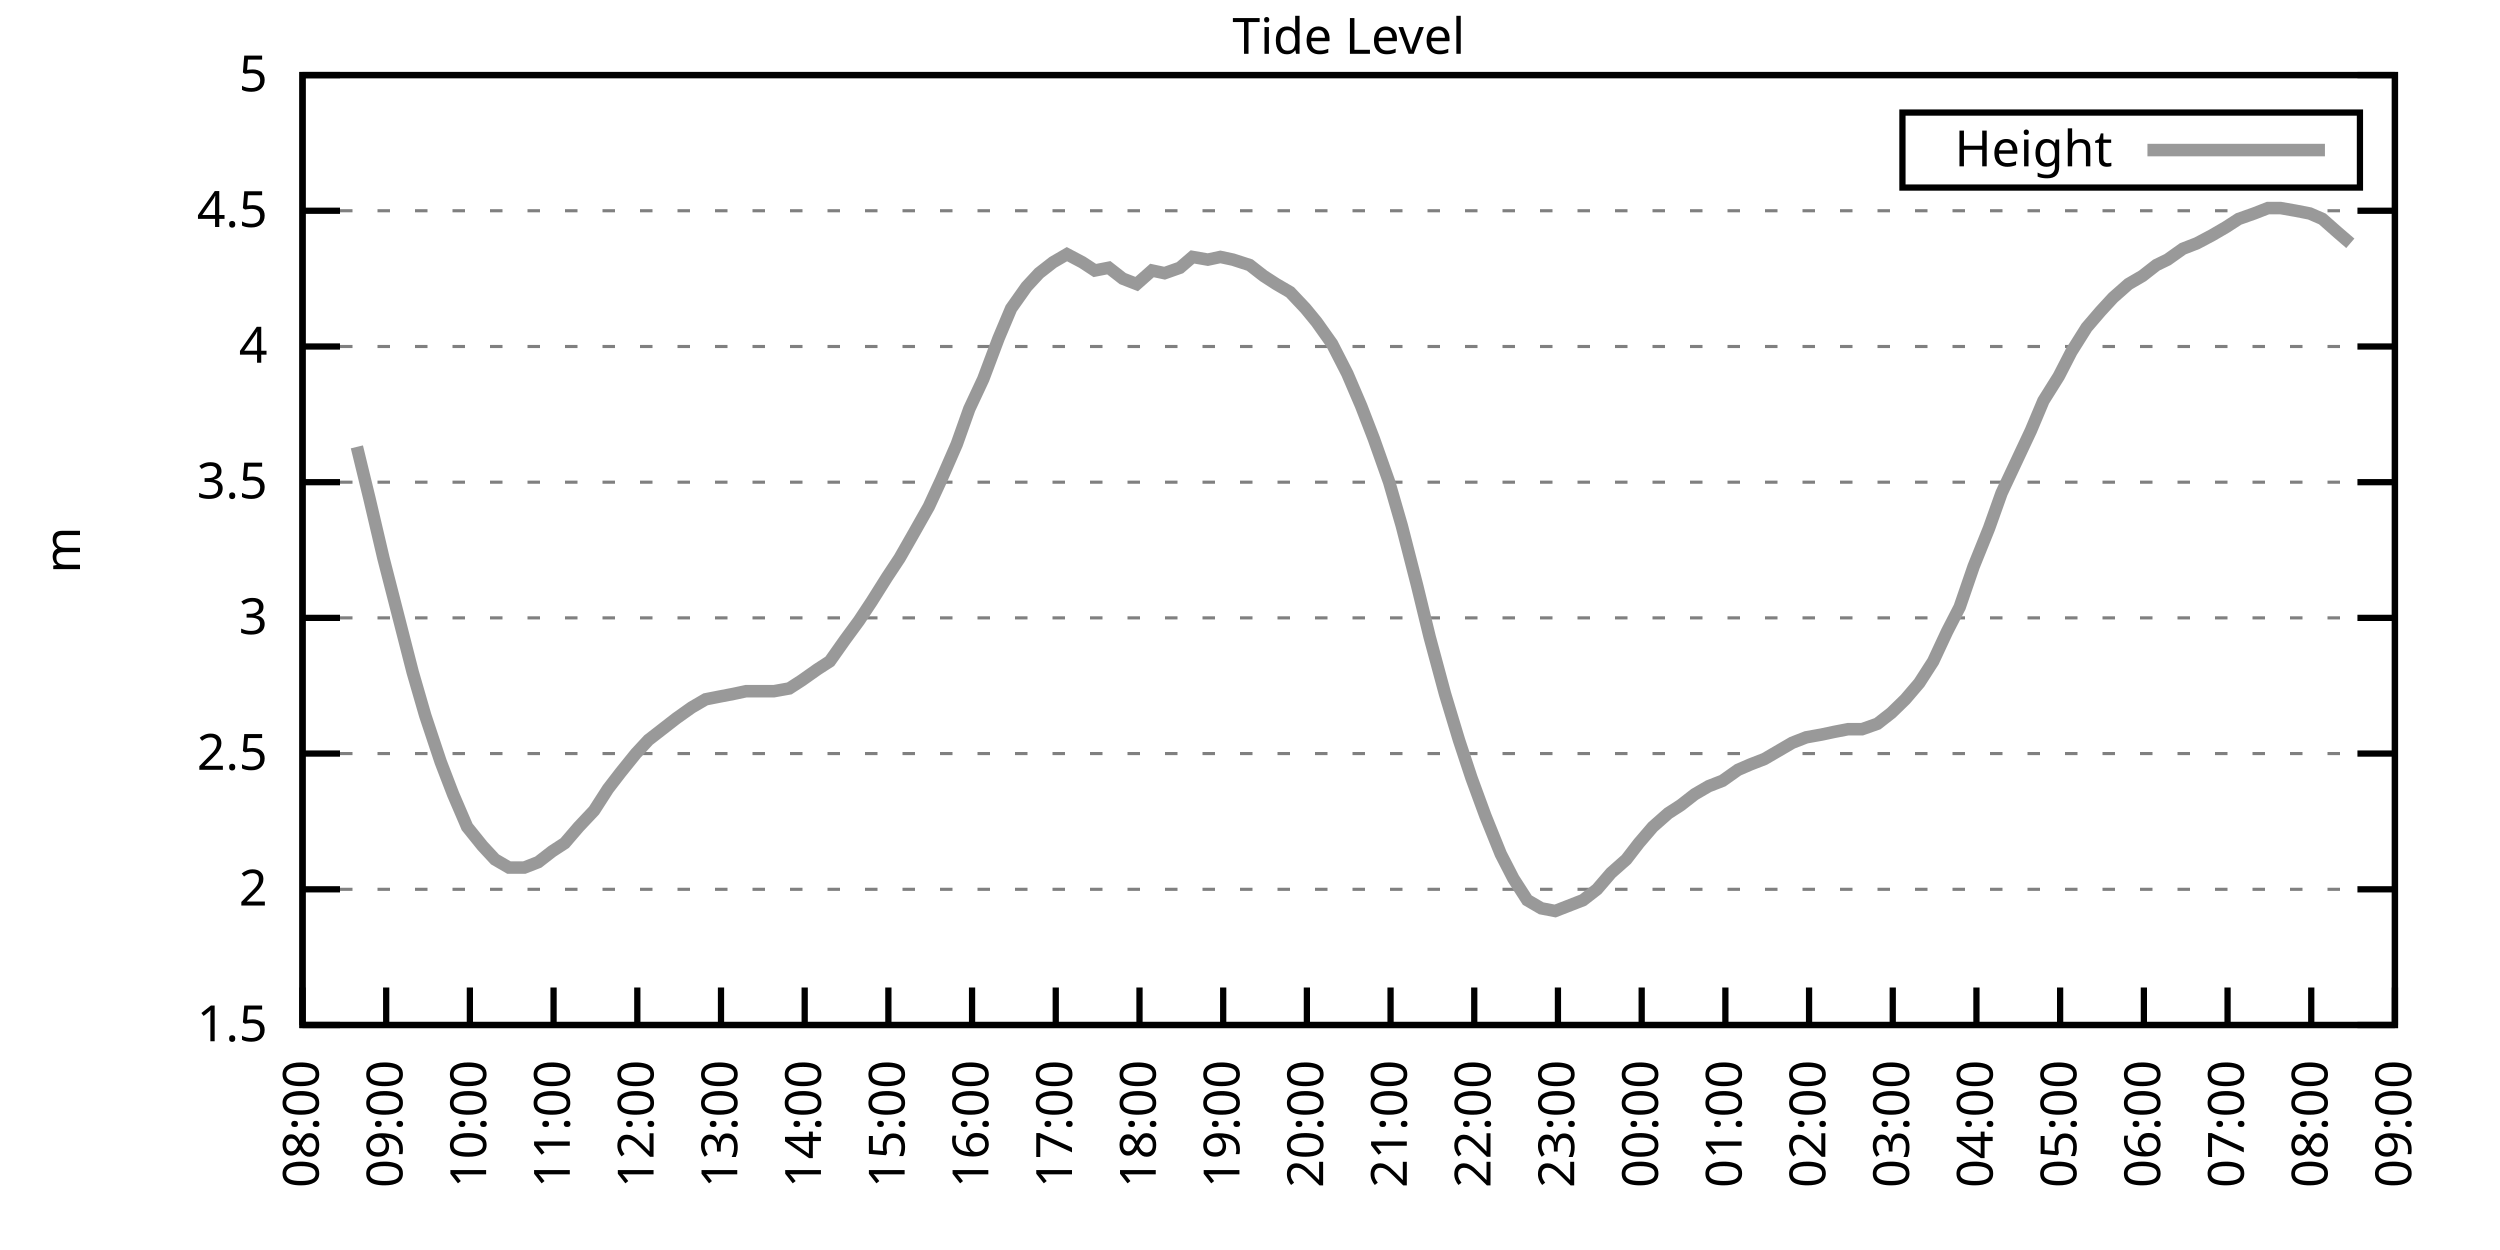
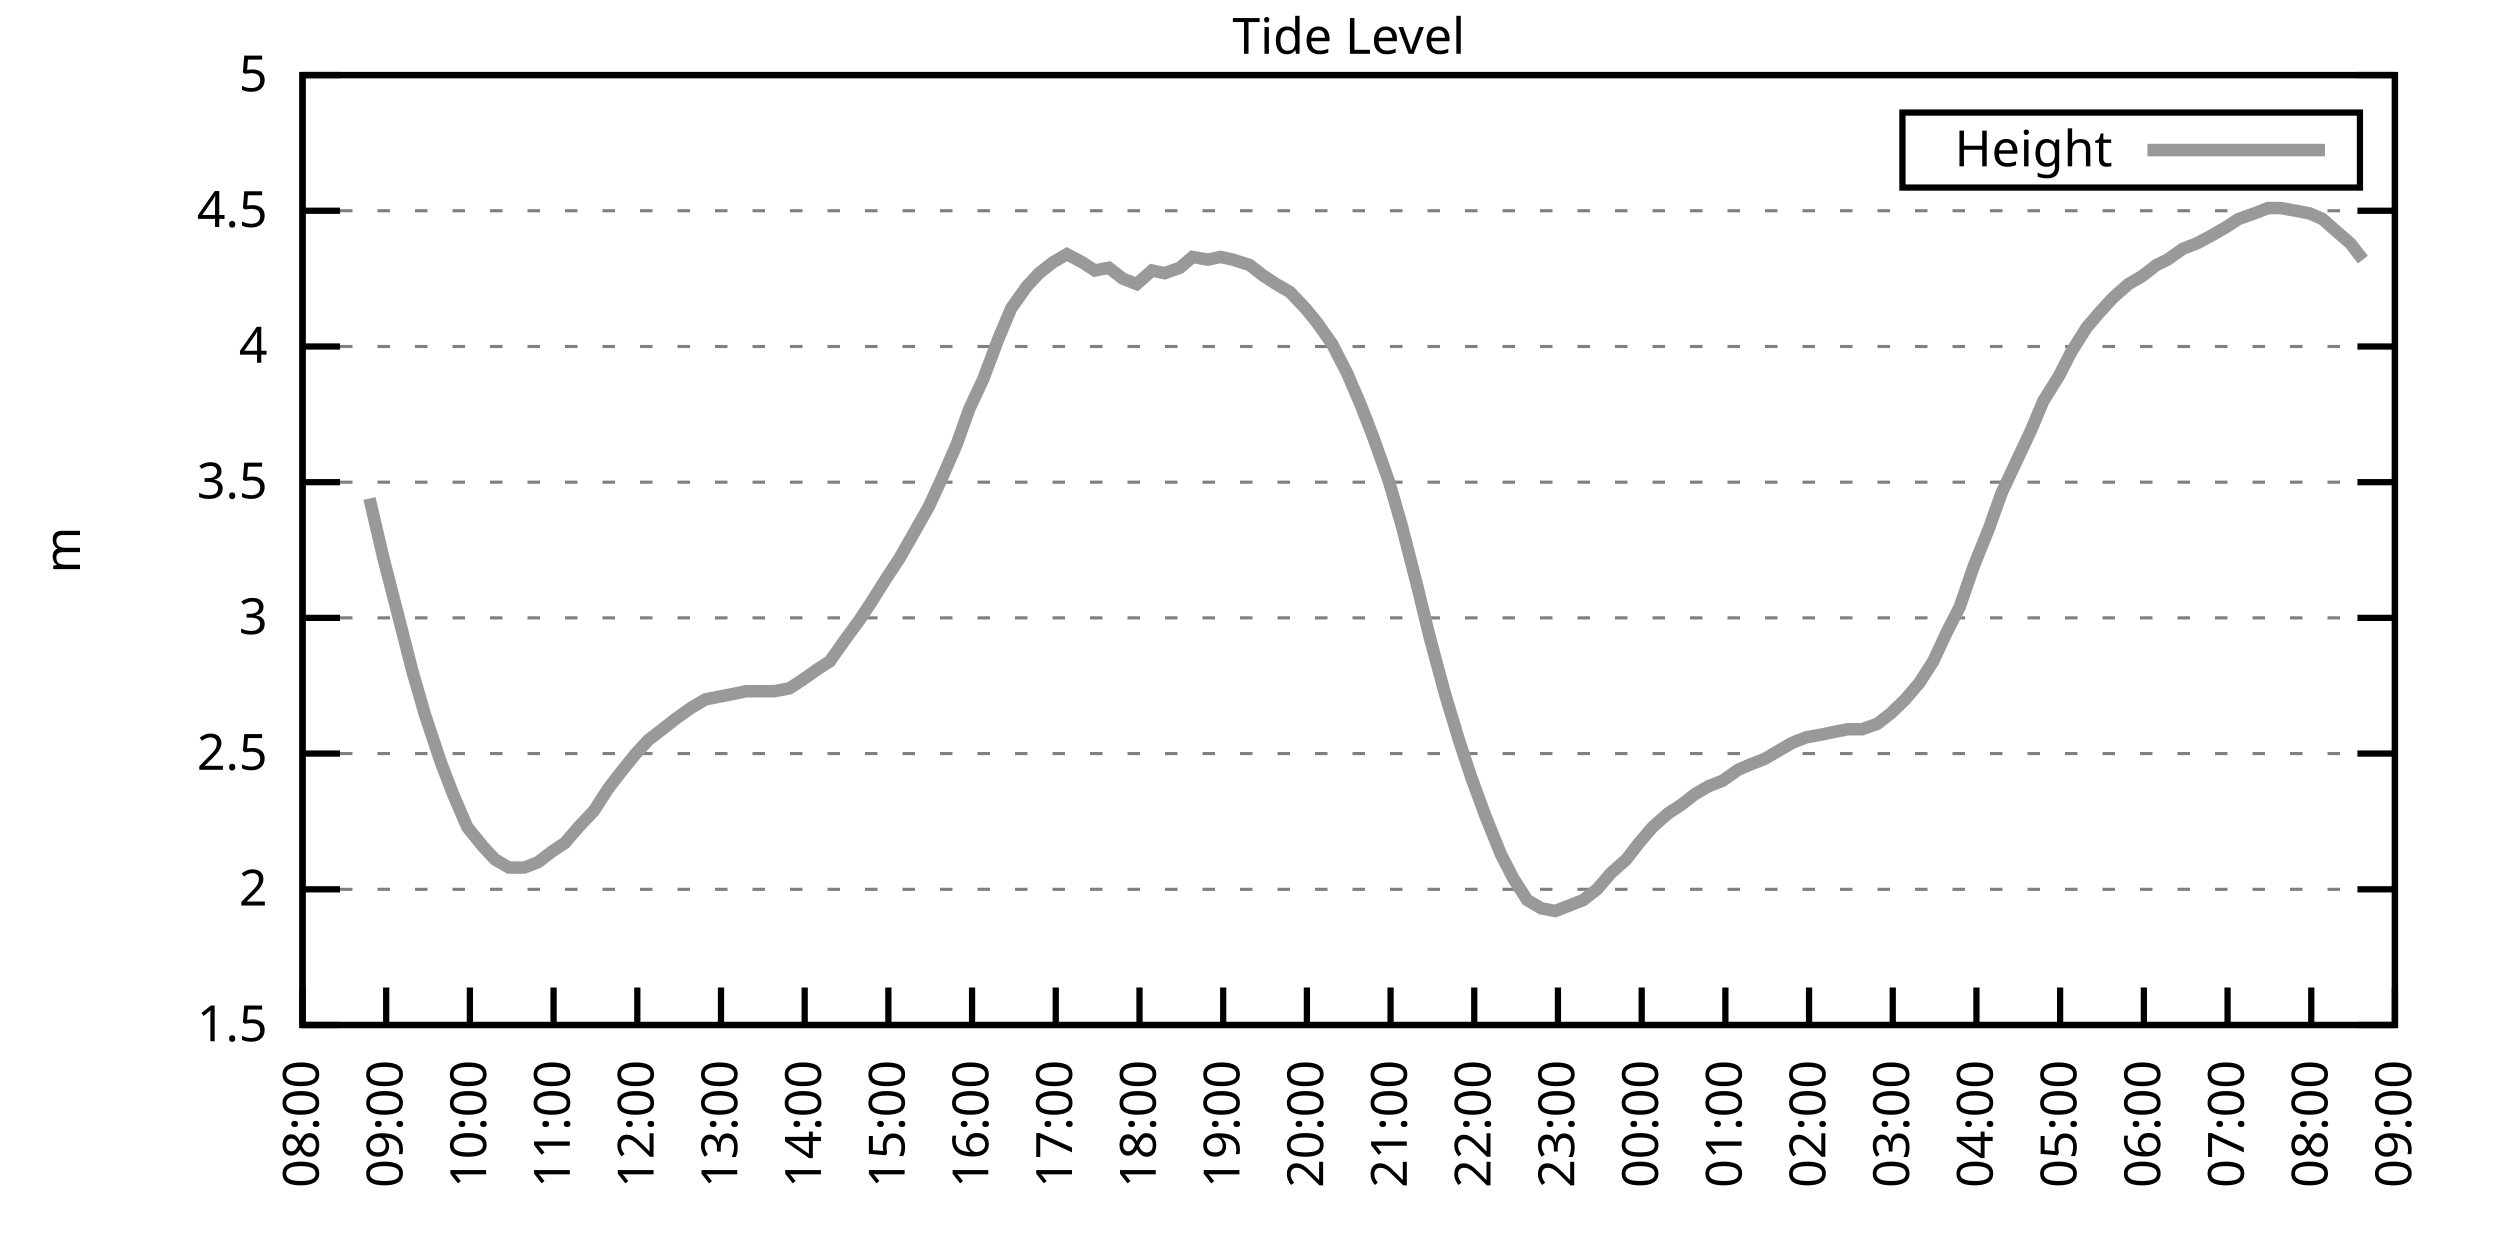
<svg xmlns="http://www.w3.org/2000/svg" xmlns:xlink="http://www.w3.org/1999/xlink" width="400" height="200" viewBox="0 0 400 200">
  <g id="gnuplot_canvas">
    <rect x="0" y="0" width="400" height="200" fill="none" />
    <defs>
      <circle id="gpDot" r="0.5" stroke-width="0.5" stroke="currentColor" />
      <path id="gpPt0" stroke-width="0.333" stroke="currentColor" d="M-1,0 h2 M0,-1 v2" />
      <path id="gpPt1" stroke-width="0.333" stroke="currentColor" d="M-1,-1 L1,1 M1,-1 L-1,1" />
      <path id="gpPt2" stroke-width="0.333" stroke="currentColor" d="M-1,0 L1,0 M0,-1 L0,1 M-1,-1 L1,1 M-1,1 L1,-1" />
      <rect id="gpPt3" stroke-width="0.333" stroke="currentColor" x="-1" y="-1" width="2" height="2" />
      <rect id="gpPt4" stroke-width="0.333" stroke="currentColor" fill="currentColor" x="-1" y="-1" width="2" height="2" />
      <circle id="gpPt5" stroke-width="0.333" stroke="currentColor" cx="0" cy="0" r="1" />
      <use xlink:href="#gpPt5" id="gpPt6" fill="currentColor" stroke="none" />
      <path id="gpPt7" stroke-width="0.333" stroke="currentColor" d="M0,-1.33 L-1.33,0.67 L1.33,0.67 z" />
      <use xlink:href="#gpPt7" id="gpPt8" fill="currentColor" stroke="none" />
      <use xlink:href="#gpPt7" id="gpPt9" stroke="currentColor" transform="rotate(180)" />
      <use xlink:href="#gpPt9" id="gpPt10" fill="currentColor" stroke="none" />
      <use xlink:href="#gpPt3" id="gpPt11" stroke="currentColor" transform="rotate(45)" />
      <use xlink:href="#gpPt11" id="gpPt12" fill="currentColor" stroke="none" />
      <path id="gpPt13" stroke-width="0.333" stroke="currentColor" d="M0,1.330 L1.265,0.411 L0.782,-1.067 L-0.782,-1.076 L-1.265,0.411 z" />
      <use xlink:href="#gpPt13" id="gpPt14" fill="currentColor" stroke="none" />
      <filter id="textbox" filterUnits="objectBoundingBox" x="0" y="0" height="1" width="1">
        <feFlood flood-color="white" flood-opacity="1" result="bgnd" />
        <feComposite in="SourceGraphic" in2="bgnd" operator="atop" />
      </filter>
      <filter id="greybox" filterUnits="objectBoundingBox" x="0" y="0" height="1" width="1">
        <feFlood flood-color="lightgrey" flood-opacity="1" result="grey" />
        <feComposite in="SourceGraphic" in2="grey" operator="atop" />
      </filter>
    </defs>
    <g fill="none" color="white" stroke="currentColor" stroke-width="1.00" stroke-linecap="butt" stroke-linejoin="miter">
</g>
    <g fill="none" color="black" stroke="currentColor" stroke-width="1.00" stroke-linecap="butt" stroke-linejoin="miter">
      <g stroke="none" shape-rendering="crispEdges">
        <polygon fill="rgb(255, 255, 255)" points="48.40,164.00 383.18,164.00 383.18,12.02 48.40,12.02 " />
      </g>
    </g>
    <g fill="none" color="black" stroke="currentColor" stroke-width="1.00" stroke-linecap="butt" stroke-linejoin="miter">
</g>
    <g fill="none" color="black" stroke="black" stroke-width="0.50" stroke-linecap="butt" stroke-linejoin="miter">
</g>
    <g fill="none" color="gray" stroke="currentColor" stroke-width="0.50" stroke-linecap="butt" stroke-linejoin="miter">
      <path stroke="gray" stroke-dasharray="2,4" class="gridline" d="M48.40,164.00 L383.19,164.00  " />
    </g>
    <g fill="none" color="gray" stroke="gray" stroke-width="1.00" stroke-linecap="butt" stroke-linejoin="miter">
</g>
    <g fill="none" color="black" stroke="currentColor" stroke-width="1.00" stroke-linecap="butt" stroke-linejoin="miter">
      <path stroke="black" d="M48.40,164.00 L54.40,164.00 M383.19,164.00 L377.19,164.00  " />
      <g transform="translate(42.80,166.60)" stroke="none" fill="black" font-family="Sans" font-size="8.00" text-anchor="end">
        <text>
          <tspan font-family="Sans"> 1.5</tspan>
        </text>
      </g>
    </g>
    <g fill="none" color="black" stroke="currentColor" stroke-width="1.00" stroke-linecap="butt" stroke-linejoin="miter">
</g>
    <g fill="none" color="black" stroke="black" stroke-width="0.50" stroke-linecap="butt" stroke-linejoin="miter">
</g>
    <g fill="none" color="gray" stroke="currentColor" stroke-width="0.50" stroke-linecap="butt" stroke-linejoin="miter">
      <path stroke="gray" stroke-dasharray="2,4" class="gridline" d="M48.40,142.29 L383.19,142.29  " />
    </g>
    <g fill="none" color="gray" stroke="gray" stroke-width="1.00" stroke-linecap="butt" stroke-linejoin="miter">
</g>
    <g fill="none" color="black" stroke="currentColor" stroke-width="1.00" stroke-linecap="butt" stroke-linejoin="miter">
      <path stroke="black" d="M48.40,142.29 L54.40,142.29 M383.19,142.29 L377.19,142.29  " />
      <g transform="translate(42.80,144.89)" stroke="none" fill="black" font-family="Sans" font-size="8.00" text-anchor="end">
        <text>
          <tspan font-family="Sans"> 2</tspan>
        </text>
      </g>
    </g>
    <g fill="none" color="black" stroke="currentColor" stroke-width="1.00" stroke-linecap="butt" stroke-linejoin="miter">
</g>
    <g fill="none" color="black" stroke="black" stroke-width="0.50" stroke-linecap="butt" stroke-linejoin="miter">
</g>
    <g fill="none" color="gray" stroke="currentColor" stroke-width="0.50" stroke-linecap="butt" stroke-linejoin="miter">
      <path stroke="gray" stroke-dasharray="2,4" class="gridline" d="M48.40,120.57 L383.19,120.57  " />
    </g>
    <g fill="none" color="gray" stroke="gray" stroke-width="1.00" stroke-linecap="butt" stroke-linejoin="miter">
</g>
    <g fill="none" color="black" stroke="currentColor" stroke-width="1.00" stroke-linecap="butt" stroke-linejoin="miter">
      <path stroke="black" d="M48.40,120.57 L54.40,120.57 M383.19,120.57 L377.19,120.57  " />
      <g transform="translate(42.80,123.17)" stroke="none" fill="black" font-family="Sans" font-size="8.00" text-anchor="end">
        <text>
          <tspan font-family="Sans"> 2.5</tspan>
        </text>
      </g>
    </g>
    <g fill="none" color="black" stroke="currentColor" stroke-width="1.00" stroke-linecap="butt" stroke-linejoin="miter">
</g>
    <g fill="none" color="black" stroke="black" stroke-width="0.50" stroke-linecap="butt" stroke-linejoin="miter">
</g>
    <g fill="none" color="gray" stroke="currentColor" stroke-width="0.50" stroke-linecap="butt" stroke-linejoin="miter">
      <path stroke="gray" stroke-dasharray="2,4" class="gridline" d="M48.40,98.86 L383.19,98.86  " />
    </g>
    <g fill="none" color="gray" stroke="gray" stroke-width="1.00" stroke-linecap="butt" stroke-linejoin="miter">
</g>
    <g fill="none" color="black" stroke="currentColor" stroke-width="1.00" stroke-linecap="butt" stroke-linejoin="miter">
      <path stroke="black" d="M48.40,98.86 L54.40,98.86 M383.19,98.86 L377.19,98.86  " />
      <g transform="translate(42.80,101.46)" stroke="none" fill="black" font-family="Sans" font-size="8.00" text-anchor="end">
        <text>
          <tspan font-family="Sans"> 3</tspan>
        </text>
      </g>
    </g>
    <g fill="none" color="black" stroke="currentColor" stroke-width="1.00" stroke-linecap="butt" stroke-linejoin="miter">
</g>
    <g fill="none" color="black" stroke="black" stroke-width="0.50" stroke-linecap="butt" stroke-linejoin="miter">
</g>
    <g fill="none" color="gray" stroke="currentColor" stroke-width="0.50" stroke-linecap="butt" stroke-linejoin="miter">
      <path stroke="gray" stroke-dasharray="2,4" class="gridline" d="M48.40,77.15 L383.19,77.15  " />
    </g>
    <g fill="none" color="gray" stroke="gray" stroke-width="1.00" stroke-linecap="butt" stroke-linejoin="miter">
</g>
    <g fill="none" color="black" stroke="currentColor" stroke-width="1.00" stroke-linecap="butt" stroke-linejoin="miter">
      <path stroke="black" d="M48.40,77.15 L54.40,77.15 M383.19,77.15 L377.19,77.15  " />
      <g transform="translate(42.80,79.75)" stroke="none" fill="black" font-family="Sans" font-size="8.00" text-anchor="end">
        <text>
          <tspan font-family="Sans"> 3.5</tspan>
        </text>
      </g>
    </g>
    <g fill="none" color="black" stroke="currentColor" stroke-width="1.00" stroke-linecap="butt" stroke-linejoin="miter">
</g>
    <g fill="none" color="black" stroke="black" stroke-width="0.50" stroke-linecap="butt" stroke-linejoin="miter">
</g>
    <g fill="none" color="gray" stroke="currentColor" stroke-width="0.50" stroke-linecap="butt" stroke-linejoin="miter">
      <path stroke="gray" stroke-dasharray="2,4" class="gridline" d="M48.40,55.44 L383.19,55.44  " />
    </g>
    <g fill="none" color="gray" stroke="gray" stroke-width="1.00" stroke-linecap="butt" stroke-linejoin="miter">
</g>
    <g fill="none" color="black" stroke="currentColor" stroke-width="1.00" stroke-linecap="butt" stroke-linejoin="miter">
      <path stroke="black" d="M48.40,55.44 L54.40,55.44 M383.19,55.44 L377.19,55.44  " />
      <g transform="translate(42.80,58.04)" stroke="none" fill="black" font-family="Sans" font-size="8.00" text-anchor="end">
        <text>
          <tspan font-family="Sans"> 4</tspan>
        </text>
      </g>
    </g>
    <g fill="none" color="black" stroke="currentColor" stroke-width="1.00" stroke-linecap="butt" stroke-linejoin="miter">
</g>
    <g fill="none" color="black" stroke="black" stroke-width="0.50" stroke-linecap="butt" stroke-linejoin="miter">
</g>
    <g fill="none" color="gray" stroke="currentColor" stroke-width="0.50" stroke-linecap="butt" stroke-linejoin="miter">
      <path stroke="gray" stroke-dasharray="2,4" class="gridline" d="M48.40,33.72 L383.19,33.72  " />
    </g>
    <g fill="none" color="gray" stroke="gray" stroke-width="1.00" stroke-linecap="butt" stroke-linejoin="miter">
</g>
    <g fill="none" color="black" stroke="currentColor" stroke-width="1.00" stroke-linecap="butt" stroke-linejoin="miter">
      <path stroke="black" d="M48.40,33.72 L54.40,33.72 M383.19,33.72 L377.19,33.72  " />
      <g transform="translate(42.80,36.32)" stroke="none" fill="black" font-family="Sans" font-size="8.00" text-anchor="end">
        <text>
          <tspan font-family="Sans"> 4.5</tspan>
        </text>
      </g>
    </g>
    <g fill="none" color="black" stroke="currentColor" stroke-width="1.00" stroke-linecap="butt" stroke-linejoin="miter">
</g>
    <g fill="none" color="black" stroke="black" stroke-width="0.50" stroke-linecap="butt" stroke-linejoin="miter">
</g>
    <g fill="none" color="gray" stroke="currentColor" stroke-width="0.50" stroke-linecap="butt" stroke-linejoin="miter">
      <path stroke="gray" stroke-dasharray="2,4" class="gridline" d="M48.40,12.01 L383.19,12.01  " />
    </g>
    <g fill="none" color="gray" stroke="gray" stroke-width="1.00" stroke-linecap="butt" stroke-linejoin="miter">
</g>
    <g fill="none" color="black" stroke="currentColor" stroke-width="1.00" stroke-linecap="butt" stroke-linejoin="miter">
      <path stroke="black" d="M48.40,12.01 L54.40,12.01 M383.19,12.01 L377.19,12.01  " />
      <g transform="translate(42.80,14.61)" stroke="none" fill="black" font-family="Sans" font-size="8.00" text-anchor="end">
        <text>
          <tspan font-family="Sans"> 5</tspan>
        </text>
      </g>
    </g>
    <g fill="none" color="black" stroke="currentColor" stroke-width="1.00" stroke-linecap="butt" stroke-linejoin="miter">
      <path stroke="black" d="M48.40,164.00 L48.40,158.00  " />
      <g transform="translate(51.00,169.60) rotate(270.00)" stroke="none" fill="black" font-family="Sans" font-size="8.00" text-anchor="end">
        <text>
          <tspan font-family="Sans">08:00</tspan>
        </text>
      </g>
    </g>
    <g fill="none" color="black" stroke="currentColor" stroke-width="1.00" stroke-linecap="butt" stroke-linejoin="miter">
      <path stroke="black" d="M61.79,164.00 L61.79,158.00  " />
      <g transform="translate(64.39,169.60) rotate(270.00)" stroke="none" fill="black" font-family="Sans" font-size="8.00" text-anchor="end">
        <text>
          <tspan font-family="Sans">09:00</tspan>
        </text>
      </g>
    </g>
    <g fill="none" color="black" stroke="currentColor" stroke-width="1.00" stroke-linecap="butt" stroke-linejoin="miter">
      <path stroke="black" d="M75.18,164.00 L75.18,158.00  " />
      <g transform="translate(77.78,169.60) rotate(270.00)" stroke="none" fill="black" font-family="Sans" font-size="8.00" text-anchor="end">
        <text>
          <tspan font-family="Sans">10:00</tspan>
        </text>
      </g>
    </g>
    <g fill="none" color="black" stroke="currentColor" stroke-width="1.00" stroke-linecap="butt" stroke-linejoin="miter">
      <path stroke="black" d="M88.57,164.00 L88.57,158.00  " />
      <g transform="translate(91.17,169.60) rotate(270.00)" stroke="none" fill="black" font-family="Sans" font-size="8.00" text-anchor="end">
        <text>
          <tspan font-family="Sans">11:00</tspan>
        </text>
      </g>
    </g>
    <g fill="none" color="black" stroke="currentColor" stroke-width="1.00" stroke-linecap="butt" stroke-linejoin="miter">
      <path stroke="black" d="M101.97,164.00 L101.97,158.00  " />
      <g transform="translate(104.57,169.60) rotate(270.00)" stroke="none" fill="black" font-family="Sans" font-size="8.00" text-anchor="end">
        <text>
          <tspan font-family="Sans">12:00</tspan>
        </text>
      </g>
    </g>
    <g fill="none" color="black" stroke="currentColor" stroke-width="1.00" stroke-linecap="butt" stroke-linejoin="miter">
      <path stroke="black" d="M115.36,164.00 L115.36,158.00  " />
      <g transform="translate(117.96,169.60) rotate(270.00)" stroke="none" fill="black" font-family="Sans" font-size="8.00" text-anchor="end">
        <text>
          <tspan font-family="Sans">13:00</tspan>
        </text>
      </g>
    </g>
    <g fill="none" color="black" stroke="currentColor" stroke-width="1.00" stroke-linecap="butt" stroke-linejoin="miter">
      <path stroke="black" d="M128.75,164.00 L128.75,158.00  " />
      <g transform="translate(131.35,169.60) rotate(270.00)" stroke="none" fill="black" font-family="Sans" font-size="8.00" text-anchor="end">
        <text>
          <tspan font-family="Sans">14:00</tspan>
        </text>
      </g>
    </g>
    <g fill="none" color="black" stroke="currentColor" stroke-width="1.00" stroke-linecap="butt" stroke-linejoin="miter">
      <path stroke="black" d="M142.14,164.00 L142.14,158.00  " />
      <g transform="translate(144.74,169.60) rotate(270.00)" stroke="none" fill="black" font-family="Sans" font-size="8.00" text-anchor="end">
        <text>
          <tspan font-family="Sans">15:00</tspan>
        </text>
      </g>
    </g>
    <g fill="none" color="black" stroke="currentColor" stroke-width="1.00" stroke-linecap="butt" stroke-linejoin="miter">
      <path stroke="black" d="M155.53,164.00 L155.53,158.00  " />
      <g transform="translate(158.13,169.60) rotate(270.00)" stroke="none" fill="black" font-family="Sans" font-size="8.00" text-anchor="end">
        <text>
          <tspan font-family="Sans">16:00</tspan>
        </text>
      </g>
    </g>
    <g fill="none" color="black" stroke="currentColor" stroke-width="1.00" stroke-linecap="butt" stroke-linejoin="miter">
      <path stroke="black" d="M168.92,164.00 L168.92,158.00  " />
      <g transform="translate(171.52,169.60) rotate(270.00)" stroke="none" fill="black" font-family="Sans" font-size="8.00" text-anchor="end">
        <text>
          <tspan font-family="Sans">17:00</tspan>
        </text>
      </g>
    </g>
    <g fill="none" color="black" stroke="currentColor" stroke-width="1.00" stroke-linecap="butt" stroke-linejoin="miter">
      <path stroke="black" d="M182.32,164.00 L182.32,158.00  " />
      <g transform="translate(184.92,169.60) rotate(270.00)" stroke="none" fill="black" font-family="Sans" font-size="8.00" text-anchor="end">
        <text>
          <tspan font-family="Sans">18:00</tspan>
        </text>
      </g>
    </g>
    <g fill="none" color="black" stroke="currentColor" stroke-width="1.00" stroke-linecap="butt" stroke-linejoin="miter">
      <path stroke="black" d="M195.71,164.00 L195.71,158.00  " />
      <g transform="translate(198.31,169.60) rotate(270.00)" stroke="none" fill="black" font-family="Sans" font-size="8.00" text-anchor="end">
        <text>
          <tspan font-family="Sans">19:00</tspan>
        </text>
      </g>
    </g>
    <g fill="none" color="black" stroke="currentColor" stroke-width="1.00" stroke-linecap="butt" stroke-linejoin="miter">
      <path stroke="black" d="M209.10,164.00 L209.10,158.00  " />
      <g transform="translate(211.70,169.60) rotate(270.00)" stroke="none" fill="black" font-family="Sans" font-size="8.00" text-anchor="end">
        <text>
          <tspan font-family="Sans">20:00</tspan>
        </text>
      </g>
    </g>
    <g fill="none" color="black" stroke="currentColor" stroke-width="1.00" stroke-linecap="butt" stroke-linejoin="miter">
      <path stroke="black" d="M222.49,164.00 L222.49,158.00  " />
      <g transform="translate(225.09,169.60) rotate(270.00)" stroke="none" fill="black" font-family="Sans" font-size="8.00" text-anchor="end">
        <text>
          <tspan font-family="Sans">21:00</tspan>
        </text>
      </g>
    </g>
    <g fill="none" color="black" stroke="currentColor" stroke-width="1.00" stroke-linecap="butt" stroke-linejoin="miter">
      <path stroke="black" d="M235.88,164.00 L235.88,158.00  " />
      <g transform="translate(238.48,169.60) rotate(270.00)" stroke="none" fill="black" font-family="Sans" font-size="8.00" text-anchor="end">
        <text>
          <tspan font-family="Sans">22:00</tspan>
        </text>
      </g>
    </g>
    <g fill="none" color="black" stroke="currentColor" stroke-width="1.00" stroke-linecap="butt" stroke-linejoin="miter">
      <path stroke="black" d="M249.27,164.00 L249.27,158.00  " />
      <g transform="translate(251.87,169.60) rotate(270.00)" stroke="none" fill="black" font-family="Sans" font-size="8.00" text-anchor="end">
        <text>
          <tspan font-family="Sans">23:00</tspan>
        </text>
      </g>
    </g>
    <g fill="none" color="black" stroke="currentColor" stroke-width="1.00" stroke-linecap="butt" stroke-linejoin="miter">
      <path stroke="black" d="M262.67,164.00 L262.67,158.00  " />
      <g transform="translate(265.27,169.60) rotate(270.00)" stroke="none" fill="black" font-family="Sans" font-size="8.00" text-anchor="end">
        <text>
          <tspan font-family="Sans">00:00</tspan>
        </text>
      </g>
    </g>
    <g fill="none" color="black" stroke="currentColor" stroke-width="1.00" stroke-linecap="butt" stroke-linejoin="miter">
      <path stroke="black" d="M276.06,164.00 L276.06,158.00  " />
      <g transform="translate(278.66,169.60) rotate(270.00)" stroke="none" fill="black" font-family="Sans" font-size="8.00" text-anchor="end">
        <text>
          <tspan font-family="Sans">01:00</tspan>
        </text>
      </g>
    </g>
    <g fill="none" color="black" stroke="currentColor" stroke-width="1.00" stroke-linecap="butt" stroke-linejoin="miter">
      <path stroke="black" d="M289.45,164.00 L289.45,158.00  " />
      <g transform="translate(292.05,169.60) rotate(270.00)" stroke="none" fill="black" font-family="Sans" font-size="8.00" text-anchor="end">
        <text>
          <tspan font-family="Sans">02:00</tspan>
        </text>
      </g>
    </g>
    <g fill="none" color="black" stroke="currentColor" stroke-width="1.00" stroke-linecap="butt" stroke-linejoin="miter">
      <path stroke="black" d="M302.84,164.00 L302.84,158.00  " />
      <g transform="translate(305.44,169.60) rotate(270.00)" stroke="none" fill="black" font-family="Sans" font-size="8.00" text-anchor="end">
        <text>
          <tspan font-family="Sans">03:00</tspan>
        </text>
      </g>
    </g>
    <g fill="none" color="black" stroke="currentColor" stroke-width="1.00" stroke-linecap="butt" stroke-linejoin="miter">
      <path stroke="black" d="M316.23,164.00 L316.23,158.00  " />
      <g transform="translate(318.83,169.60) rotate(270.00)" stroke="none" fill="black" font-family="Sans" font-size="8.00" text-anchor="end">
        <text>
          <tspan font-family="Sans">04:00</tspan>
        </text>
      </g>
    </g>
    <g fill="none" color="black" stroke="currentColor" stroke-width="1.00" stroke-linecap="butt" stroke-linejoin="miter">
      <path stroke="black" d="M329.62,164.00 L329.62,158.00  " />
      <g transform="translate(332.22,169.60) rotate(270.00)" stroke="none" fill="black" font-family="Sans" font-size="8.00" text-anchor="end">
        <text>
          <tspan font-family="Sans">05:00</tspan>
        </text>
      </g>
    </g>
    <g fill="none" color="black" stroke="currentColor" stroke-width="1.00" stroke-linecap="butt" stroke-linejoin="miter">
      <path stroke="black" d="M343.02,164.00 L343.02,158.00  " />
      <g transform="translate(345.62,169.60) rotate(270.00)" stroke="none" fill="black" font-family="Sans" font-size="8.00" text-anchor="end">
        <text>
          <tspan font-family="Sans">06:00</tspan>
        </text>
      </g>
    </g>
    <g fill="none" color="black" stroke="currentColor" stroke-width="1.00" stroke-linecap="butt" stroke-linejoin="miter">
      <path stroke="black" d="M356.41,164.00 L356.41,158.00  " />
      <g transform="translate(359.01,169.60) rotate(270.00)" stroke="none" fill="black" font-family="Sans" font-size="8.00" text-anchor="end">
        <text>
          <tspan font-family="Sans">07:00</tspan>
        </text>
      </g>
    </g>
    <g fill="none" color="black" stroke="currentColor" stroke-width="1.00" stroke-linecap="butt" stroke-linejoin="miter">
      <path stroke="black" d="M369.80,164.00 L369.80,158.00  " />
      <g transform="translate(372.40,169.60) rotate(270.00)" stroke="none" fill="black" font-family="Sans" font-size="8.00" text-anchor="end">
        <text>
          <tspan font-family="Sans">08:00</tspan>
        </text>
      </g>
    </g>
    <g fill="none" color="black" stroke="currentColor" stroke-width="1.00" stroke-linecap="butt" stroke-linejoin="miter">
      <path stroke="black" d="M383.19,164.00 L383.19,158.00  " />
      <g transform="translate(385.79,169.60) rotate(270.00)" stroke="none" fill="black" font-family="Sans" font-size="8.00" text-anchor="end">
        <text>
          <tspan font-family="Sans">09:00</tspan>
        </text>
      </g>
    </g>
    <g fill="none" color="black" stroke="currentColor" stroke-width="1.00" stroke-linecap="butt" stroke-linejoin="miter">
</g>
    <g fill="none" color="black" stroke="currentColor" stroke-width="1.00" stroke-linecap="butt" stroke-linejoin="miter">
      <path stroke="black" d="M48.40,12.01 L48.40,164.00 L383.19,164.00 L383.19,12.01 L48.40,12.01 Z  " />
    </g>
    <g fill="none" color="black" stroke="currentColor" stroke-width="1.00" stroke-linecap="butt" stroke-linejoin="miter">
</g>
    <g fill="none" color="black" stroke="currentColor" stroke-width="1.00" stroke-linecap="butt" stroke-linejoin="miter">
      <path stroke="black" d="M304.39,30.01 L304.39,18.01 L377.59,18.01 L377.59,30.01 L304.39,30.01 Z  " />
    </g>
    <g id="Tide_level_plot_1">
      <g fill="none" color="white" stroke="black" stroke-width="2.00" stroke-linecap="butt" stroke-linejoin="miter">
</g>
      <g fill="none" color="black" stroke="currentColor" stroke-width="2.00" stroke-linecap="butt" stroke-linejoin="miter">
        <g transform="translate(337.99,26.61)" stroke="none" fill="black" font-family="Sans" font-size="8.00" text-anchor="end">
          <text>
            <tspan font-family="Sans">Height</tspan>
          </text>
        </g>
      </g>
      <g fill="none" color="black" stroke="currentColor" stroke-width="2.00" stroke-linecap="butt" stroke-linejoin="miter">
-         <path stroke="rgb(153, 153, 153)" d="M343.59,24.01 L371.99,24.01 M57.10,71.50 L59.11,79.75 L61.35,89.31 L63.58,97.99 L66.03,107.55 L68.04,114.49   L70.50,121.88 L72.50,127.09 L74.74,132.30 L77.19,135.34 L79.20,137.51 L81.43,138.81 L83.89,138.81 L86.12,137.94   L88.35,136.21 L90.36,134.90 L92.59,132.30 L95.05,129.69 L97.28,126.22 L99.29,123.61 L101.74,120.57 L103.75,118.40   L105.98,116.67 L108.22,114.93 L110.67,113.19 L112.90,111.89 L115.13,111.45 L117.37,111.02 L119.38,110.59 L121.61,110.59   L123.84,110.59 L126.29,110.15 L128.30,108.85 L130.76,107.11 L132.77,105.81 L135.22,102.34 L137.45,99.30 L139.46,96.26   L141.92,92.35 L143.93,89.31 L146.16,85.40 L148.61,81.06 L150.62,76.71 L153.08,71.07 L155.09,65.42 L157.32,60.65   L159.77,54.13 L161.78,49.36 L164.24,45.88 L166.25,43.71 L168.48,41.97 L170.71,40.67 L173.17,41.97 L175.17,43.28   L177.41,42.84 L179.64,44.58 L181.87,45.45 L184.32,43.28 L186.33,43.71 L188.79,42.84 L190.80,41.11 L193.25,41.54   L195.26,41.11 L197.27,41.54 L199.95,42.41 L202.18,44.15 L204.19,45.45 L206.42,46.75 L208.88,49.36 L210.66,51.53   L213.12,55.00 L215.57,59.78 L217.80,64.99 L219.81,70.20 L222.27,77.15 L224.28,84.10 L226.73,93.65 L228.74,101.90   L231.20,111.02 L233.43,118.40 L235.44,124.48 L237.67,130.56 L240.12,136.64 L242.13,140.55 L244.36,144.02 L246.60,145.33   L248.83,145.76 L251.06,144.89 L253.29,144.02 L255.52,142.29 L257.76,139.68 L260.21,137.51 L262.22,134.90 L264.45,132.30   L266.91,130.13 L268.92,128.83 L271.15,127.09 L273.38,125.79 L275.61,124.92 L278.07,123.18 L280.07,122.31 L282.31,121.44   L284.54,120.14 L286.77,118.84 L289.00,117.97 L291.46,117.53 L293.47,117.10 L295.70,116.67 L297.93,116.67 L300.39,115.80   L302.62,114.06 L304.85,111.89 L307.08,109.28 L309.31,105.81 L311.54,101.03 L313.55,97.12 L315.79,90.61 L318.24,84.53   L320.25,78.89 L322.70,73.67 L324.94,68.90 L326.95,64.12 L329.40,60.21 L331.41,56.30 L333.86,52.40 L336.10,49.79   L338.10,47.62 L340.56,45.45 L342.79,44.15 L345.02,42.41 L346.81,41.54 L349.26,39.80 L351.50,38.93 L353.95,37.63   L356.18,36.33 L358.19,35.03 L360.65,34.16 L362.88,33.29 L364.89,33.29 L367.34,33.72 L369.58,34.16 L371.58,35.03   L374.04,37.20 L376.05,38.93  " />
+         <path stroke="rgb(153, 153, 153)" d="M343.59,24.01 L371.99,24.01 M59.11,79.75 L61.35,89.31 L63.58,97.99 L66.03,107.55 L68.04,114.49 L70.50,121.88   L72.50,127.09 L74.74,132.30 L77.19,135.34 L79.20,137.51 L81.43,138.81 L83.89,138.81 L86.12,137.94 L88.35,136.21   L90.36,134.90 L92.59,132.30 L95.05,129.69 L97.28,126.22 L99.29,123.61 L101.74,120.57 L103.75,118.40 L105.98,116.67   L108.22,114.93 L110.67,113.19 L112.90,111.89 L115.13,111.45 L117.37,111.02 L119.38,110.59 L121.61,110.59 L123.84,110.59   L126.29,110.15 L128.30,108.85 L130.76,107.11 L132.77,105.81 L135.22,102.34 L137.45,99.30 L139.46,96.26 L141.92,92.35   L143.93,89.31 L146.16,85.40 L148.61,81.06 L150.62,76.71 L153.08,71.07 L155.09,65.42 L157.32,60.65 L159.77,54.13   L161.78,49.36 L164.24,45.88 L166.25,43.71 L168.48,41.97 L170.71,40.67 L173.17,41.97 L175.17,43.28 L177.41,42.84   L179.64,44.58 L181.87,45.45 L184.32,43.28 L186.33,43.71 L188.79,42.84 L190.80,41.11 L193.25,41.54 L195.26,41.11   L197.27,41.54 L199.95,42.41 L202.18,44.15 L204.19,45.45 L206.42,46.75 L208.88,49.36 L210.66,51.53 L213.12,55.00   L215.57,59.78 L217.80,64.99 L219.81,70.20 L222.27,77.15 L224.28,84.10 L226.73,93.65 L228.74,101.90 L231.20,111.02   L233.43,118.40 L235.44,124.48 L237.67,130.56 L240.12,136.64 L242.13,140.55 L244.36,144.02 L246.60,145.33 L248.83,145.76   L251.06,144.89 L253.29,144.02 L255.52,142.29 L257.76,139.68 L260.21,137.51 L262.22,134.90 L264.45,132.30 L266.91,130.13   L268.92,128.83 L271.15,127.09 L273.38,125.79 L275.61,124.92 L278.07,123.18 L280.07,122.31 L282.31,121.44 L284.54,120.14   L286.77,118.84 L289.00,117.97 L291.46,117.53 L293.47,117.10 L295.70,116.67 L297.93,116.67 L300.39,115.80 L302.62,114.06   L304.85,111.89 L307.08,109.28 L309.31,105.81 L311.54,101.03 L313.55,97.12 L315.79,90.61 L318.24,84.53 L320.25,78.89   L322.70,73.67 L324.94,68.90 L326.95,64.12 L329.40,60.21 L331.41,56.30 L333.86,52.40 L336.10,49.79 L338.10,47.62   L340.56,45.45 L342.79,44.15 L345.02,42.41 L346.81,41.54 L349.26,39.80 L351.50,38.93 L353.95,37.63 L356.18,36.33   L358.19,35.03 L360.65,34.16 L362.88,33.29 L364.89,33.29 L367.34,33.72 L369.58,34.16 L371.58,35.03 L374.04,37.20   L376.05,38.93 L378.06,41.54  " />
      </g>
    </g>
    <g fill="none" color="black" stroke="currentColor" stroke-width="2.00" stroke-linecap="butt" stroke-linejoin="miter">
</g>
    <g fill="none" color="black" stroke="black" stroke-width="1.00" stroke-linecap="butt" stroke-linejoin="miter">
</g>
    <g fill="none" color="black" stroke="currentColor" stroke-width="1.00" stroke-linecap="butt" stroke-linejoin="miter">
      <path stroke="black" d="M48.40,12.01 L48.40,164.00 L383.19,164.00 L383.19,12.01 L48.40,12.01 Z  " />
      <g transform="translate(12.80,88.01) rotate(270.00)" stroke="none" fill="black" font-family="Sans" font-size="8.00" text-anchor="middle">
        <text>
          <tspan font-family="Sans">m</tspan>
        </text>
      </g>
    </g>
    <g fill="none" color="black" stroke="currentColor" stroke-width="1.00" stroke-linecap="butt" stroke-linejoin="miter">
</g>
    <g fill="none" color="black" stroke="currentColor" stroke-width="1.00" stroke-linecap="butt" stroke-linejoin="miter">
      <g transform="translate(215.79,8.61)" stroke="none" fill="black" font-family="Sans" font-size="8.00" text-anchor="middle">
        <text>
          <tspan font-family="Sans">Tide Level</tspan>
        </text>
      </g>
    </g>
    <g fill="none" color="black" stroke="currentColor" stroke-width="1.00" stroke-linecap="butt" stroke-linejoin="miter">
</g>
  </g>
</svg>
